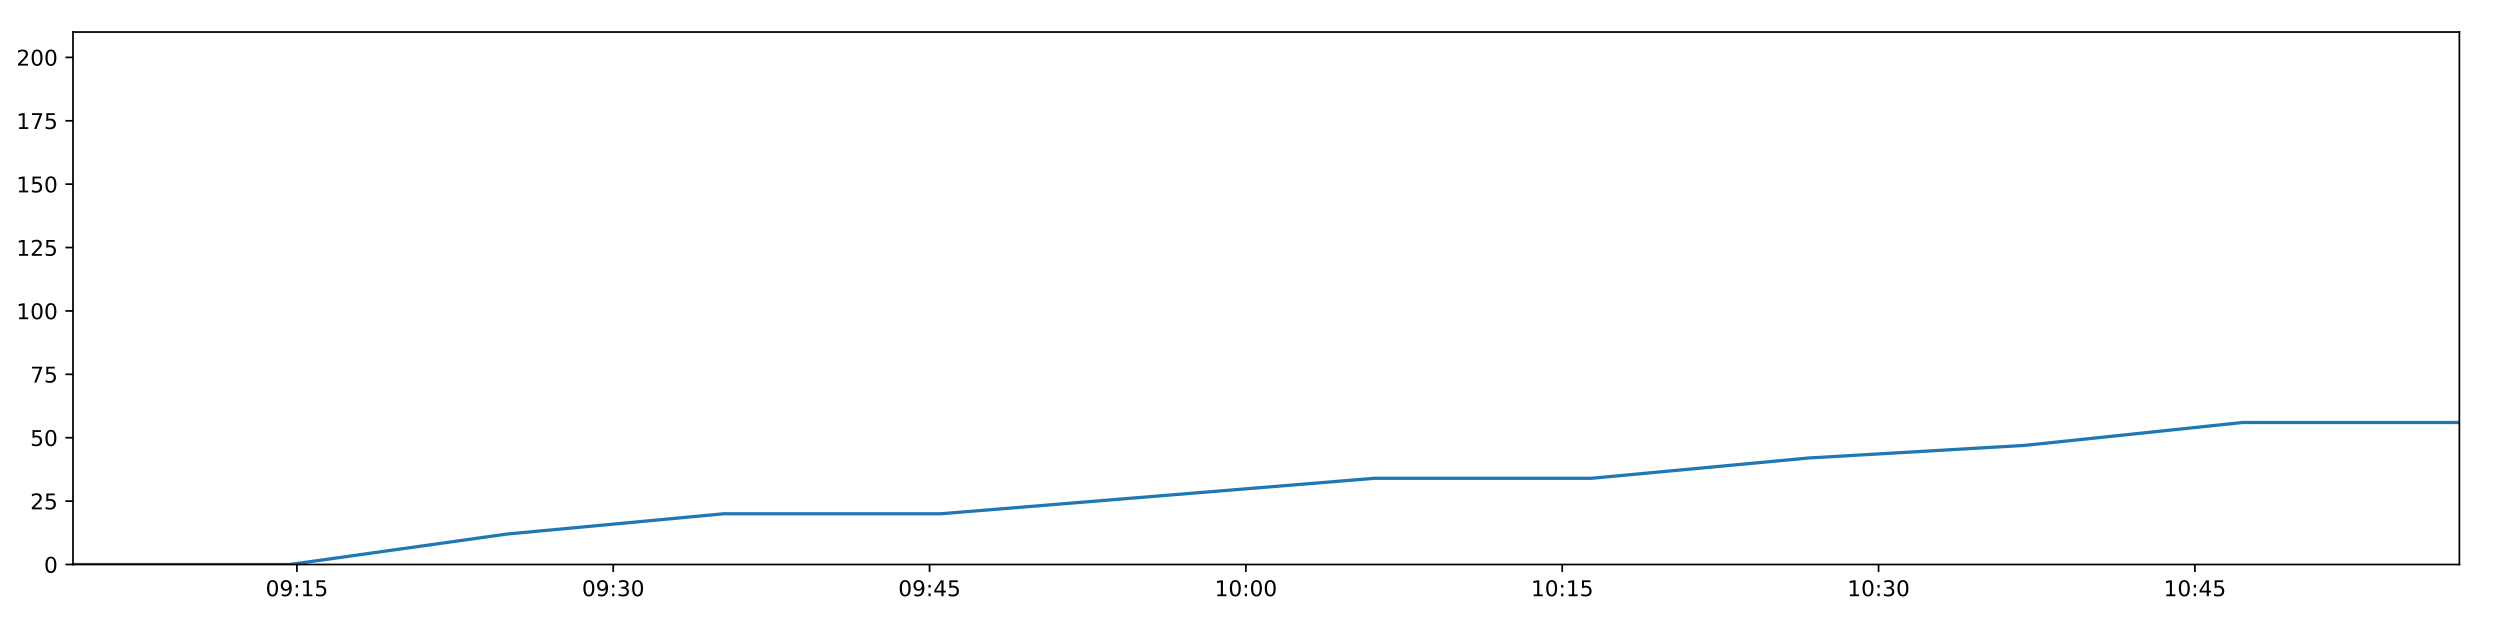
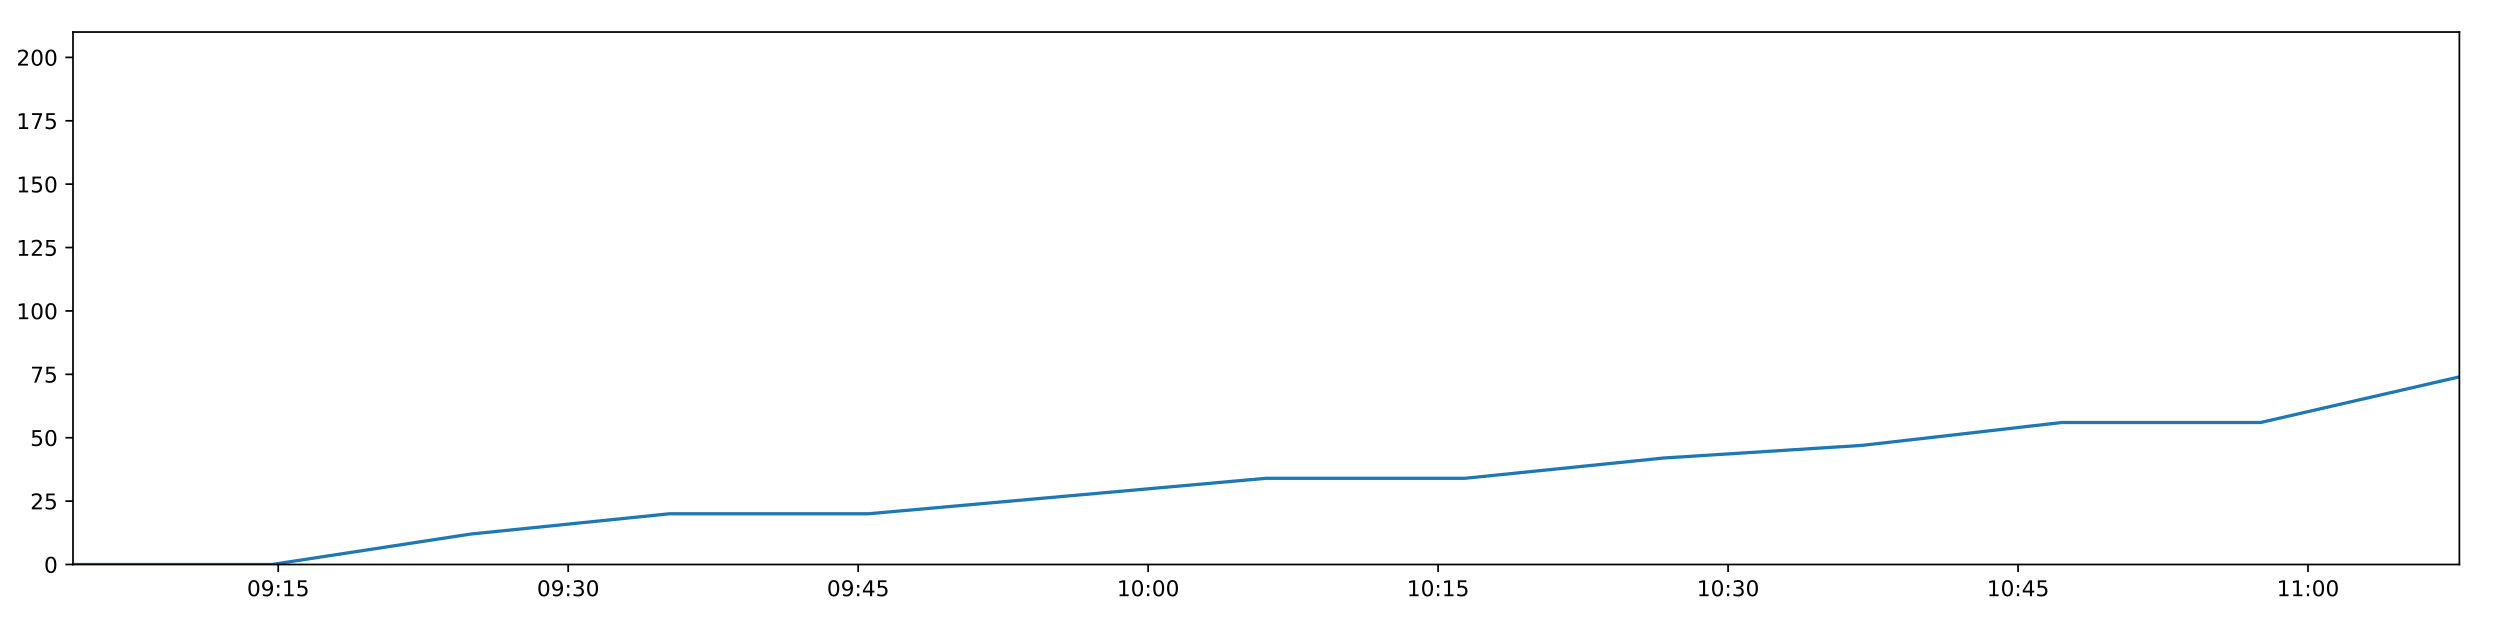
<svg xmlns="http://www.w3.org/2000/svg" xmlns:xlink="http://www.w3.org/1999/xlink" height="288pt" version="1.1" viewBox="0 0 1152 288" width="1152pt">
  <defs>
    <style type="text/css">
*{stroke-linecap:butt;stroke-linejoin:round;}
  </style>
  </defs>
  <g id="figure_1">
    <g id="patch_1">
      <path d="M 0 288  L 1152 288  L 1152 0  L 0 0  z " style="fill:#ffffff;" />
    </g>
    <g id="axes_1">
      <g id="patch_2">
        <path d="M 33.64 260.12  L 1133.28 260.12  L 1133.28 14.76  L 33.64 14.76  z " style="fill:#ffffff;" />
      </g>
      <g id="matplotlib.axis_1">
        <g id="xtick_1">
          <g id="line2d_1">
            <defs>
-               <path d="M 0 0  L 0 3.5  " id="m8f90124357" style="stroke:#000000;stroke-width:0.8;" />
-             </defs>
-             <g>
-               <use style="stroke:#000000;stroke-width:0.8;" x="136.807" xlink:href="#m8f90124357" y="260.12" />
+               <path d="M 0 0  L 0 3.5  " id="m98648fdcc7" style="stroke:#000000;stroke-width:0.8;" />
+             </defs>
+             <g>
+               <use style="stroke:#000000;stroke-width:0.8;" x="128.209" xlink:href="#m98648fdcc7" y="260.12" />
            </g>
          </g>
          <g id="text_1">
            <defs>
              <path d="M 31.781 66.406  Q 24.172 66.406 20.328 58.906  Q 16.5 51.422 16.5 36.375  Q 16.5 21.391 20.328 13.891  Q 24.172 6.391 31.781 6.391  Q 39.453 6.391 43.281 13.891  Q 47.125 21.391 47.125 36.375  Q 47.125 51.422 43.281 58.906  Q 39.453 66.406 31.781 66.406  z M 31.781 74.219  Q 44.047 74.219 50.516 64.516  Q 56.984 54.828 56.984 36.375  Q 56.984 17.969 50.516 8.266  Q 44.047 -1.422 31.781 -1.422  Q 19.531 -1.422 13.062 8.266  Q 6.594 17.969 6.594 36.375  Q 6.594 54.828 13.062 64.516  Q 19.531 74.219 31.781 74.219  z " id="DejaVuSans-48" />
              <path d="M 10.984 1.516  L 10.984 10.5  Q 14.703 8.734 18.5 7.812  Q 22.312 6.891 25.984 6.891  Q 35.75 6.891 40.891 13.453  Q 46.047 20.016 46.781 33.406  Q 43.953 29.203 39.594 26.953  Q 35.25 24.703 29.984 24.703  Q 19.047 24.703 12.672 31.312  Q 6.297 37.938 6.297 49.422  Q 6.297 60.641 12.938 67.422  Q 19.578 74.219 30.609 74.219  Q 43.266 74.219 49.922 64.516  Q 56.594 54.828 56.594 36.375  Q 56.594 19.141 48.406 8.859  Q 40.234 -1.422 26.422 -1.422  Q 22.703 -1.422 18.891 -0.688  Q 15.094 0.047 10.984 1.516  z M 30.609 32.422  Q 37.25 32.422 41.125 36.953  Q 45.016 41.5 45.016 49.422  Q 45.016 57.281 41.125 61.844  Q 37.25 66.406 30.609 66.406  Q 23.969 66.406 20.094 61.844  Q 16.219 57.281 16.219 49.422  Q 16.219 41.5 20.094 36.953  Q 23.969 32.422 30.609 32.422  z " id="DejaVuSans-57" />
              <path d="M 11.719 12.406  L 22.016 12.406  L 22.016 0  L 11.719 0  z M 11.719 51.703  L 22.016 51.703  L 22.016 39.312  L 11.719 39.312  z " id="DejaVuSans-58" />
              <path d="M 12.406 8.297  L 28.516 8.297  L 28.516 63.922  L 10.984 60.406  L 10.984 69.391  L 28.422 72.906  L 38.281 72.906  L 38.281 8.297  L 54.391 8.297  L 54.391 0  L 12.406 0  z " id="DejaVuSans-49" />
              <path d="M 10.797 72.906  L 49.516 72.906  L 49.516 64.594  L 19.828 64.594  L 19.828 46.734  Q 21.969 47.469 24.109 47.828  Q 26.266 48.188 28.422 48.188  Q 40.625 48.188 47.75 41.5  Q 54.891 34.812 54.891 23.391  Q 54.891 11.625 47.562 5.094  Q 40.234 -1.422 26.906 -1.422  Q 22.312 -1.422 17.547 -0.641  Q 12.797 0.141 7.719 1.703  L 7.719 11.625  Q 12.109 9.234 16.797 8.062  Q 21.484 6.891 26.703 6.891  Q 35.156 6.891 40.078 11.328  Q 45.016 15.766 45.016 23.391  Q 45.016 31 40.078 35.438  Q 35.156 39.891 26.703 39.891  Q 22.75 39.891 18.812 39.016  Q 14.891 38.141 10.797 36.281  z " id="DejaVuSans-53" />
            </defs>
-             <g transform="translate(122.3977 274.7184)scale(0.1 -0.1)">
+             <g transform="translate(113.7996 274.7184)scale(0.1 -0.1)">
              <use xlink:href="#DejaVuSans-48" />
              <use x="63.623" xlink:href="#DejaVuSans-57" />
              <use x="127.246" xlink:href="#DejaVuSans-58" />
              <use x="160.938" xlink:href="#DejaVuSans-49" />
              <use x="224.561" xlink:href="#DejaVuSans-53" />
            </g>
          </g>
        </g>
        <g id="xtick_2">
          <g id="line2d_2">
            <g>
-               <use style="stroke:#000000;stroke-width:0.8;" x="282.573" xlink:href="#m8f90124357" y="260.12" />
+               <use style="stroke:#000000;stroke-width:0.8;" x="261.827" xlink:href="#m98648fdcc7" y="260.12" />
            </g>
          </g>
          <g id="text_2">
            <defs>
              <path d="M 40.578 39.312  Q 47.656 37.797 51.625 33  Q 55.609 28.219 55.609 21.188  Q 55.609 10.406 48.188 4.484  Q 40.766 -1.422 27.094 -1.422  Q 22.516 -1.422 17.656 -0.516  Q 12.797 0.391 7.625 2.203  L 7.625 11.719  Q 11.719 9.328 16.594 8.109  Q 21.484 6.891 26.812 6.891  Q 36.078 6.891 40.938 10.547  Q 45.797 14.203 45.797 21.188  Q 45.797 27.641 41.281 31.266  Q 36.766 34.906 28.719 34.906  L 20.219 34.906  L 20.219 43.016  L 29.109 43.016  Q 36.375 43.016 40.234 45.922  Q 44.094 48.828 44.094 54.297  Q 44.094 59.906 40.109 62.906  Q 36.141 65.922 28.719 65.922  Q 24.656 65.922 20.016 65.031  Q 15.375 64.156 9.812 62.312  L 9.812 71.094  Q 15.438 72.656 20.344 73.438  Q 25.25 74.219 29.594 74.219  Q 40.828 74.219 47.359 69.109  Q 53.906 64.016 53.906 55.328  Q 53.906 49.266 50.438 45.094  Q 46.969 40.922 40.578 39.312  z " id="DejaVuSans-51" />
            </defs>
-             <g transform="translate(268.164 274.7184)scale(0.1 -0.1)">
+             <g transform="translate(247.4175 274.7184)scale(0.1 -0.1)">
              <use xlink:href="#DejaVuSans-48" />
              <use x="63.623" xlink:href="#DejaVuSans-57" />
              <use x="127.246" xlink:href="#DejaVuSans-58" />
              <use x="160.938" xlink:href="#DejaVuSans-51" />
              <use x="224.561" xlink:href="#DejaVuSans-48" />
            </g>
          </g>
        </g>
        <g id="xtick_3">
          <g id="line2d_3">
            <g>
-               <use style="stroke:#000000;stroke-width:0.8;" x="428.34" xlink:href="#m8f90124357" y="260.12" />
+               <use style="stroke:#000000;stroke-width:0.8;" x="395.445" xlink:href="#m98648fdcc7" y="260.12" />
            </g>
          </g>
          <g id="text_3">
            <defs>
              <path d="M 37.797 64.312  L 12.891 25.391  L 37.797 25.391  z M 35.203 72.906  L 47.609 72.906  L 47.609 25.391  L 58.016 25.391  L 58.016 17.188  L 47.609 17.188  L 47.609 0  L 37.797 0  L 37.797 17.188  L 4.891 17.188  L 4.891 26.703  z " id="DejaVuSans-52" />
            </defs>
-             <g transform="translate(413.9304 274.7184)scale(0.1 -0.1)">
+             <g transform="translate(381.0354 274.7184)scale(0.1 -0.1)">
              <use xlink:href="#DejaVuSans-48" />
              <use x="63.623" xlink:href="#DejaVuSans-57" />
              <use x="127.246" xlink:href="#DejaVuSans-58" />
              <use x="160.938" xlink:href="#DejaVuSans-52" />
              <use x="224.561" xlink:href="#DejaVuSans-53" />
            </g>
          </g>
        </g>
        <g id="xtick_4">
          <g id="line2d_4">
            <g>
-               <use style="stroke:#000000;stroke-width:0.8;" x="574.106" xlink:href="#m8f90124357" y="260.12" />
+               <use style="stroke:#000000;stroke-width:0.8;" x="529.063" xlink:href="#m98648fdcc7" y="260.12" />
            </g>
          </g>
          <g id="text_4">
-             <g transform="translate(559.6967 274.7184)scale(0.1 -0.1)">
+             <g transform="translate(514.6533 274.7184)scale(0.1 -0.1)">
              <use xlink:href="#DejaVuSans-49" />
              <use x="63.623" xlink:href="#DejaVuSans-48" />
              <use x="127.246" xlink:href="#DejaVuSans-58" />
              <use x="160.938" xlink:href="#DejaVuSans-48" />
              <use x="224.561" xlink:href="#DejaVuSans-48" />
            </g>
          </g>
        </g>
        <g id="xtick_5">
          <g id="line2d_5">
            <g>
-               <use style="stroke:#000000;stroke-width:0.8;" x="719.872" xlink:href="#m8f90124357" y="260.12" />
+               <use style="stroke:#000000;stroke-width:0.8;" x="662.681" xlink:href="#m98648fdcc7" y="260.12" />
            </g>
          </g>
          <g id="text_5">
-             <g transform="translate(705.4631 274.7184)scale(0.1 -0.1)">
+             <g transform="translate(648.2712 274.7184)scale(0.1 -0.1)">
              <use xlink:href="#DejaVuSans-49" />
              <use x="63.623" xlink:href="#DejaVuSans-48" />
              <use x="127.246" xlink:href="#DejaVuSans-58" />
              <use x="160.938" xlink:href="#DejaVuSans-49" />
              <use x="224.561" xlink:href="#DejaVuSans-53" />
            </g>
          </g>
        </g>
        <g id="xtick_6">
          <g id="line2d_6">
            <g>
-               <use style="stroke:#000000;stroke-width:0.8;" x="865.639" xlink:href="#m8f90124357" y="260.12" />
+               <use style="stroke:#000000;stroke-width:0.8;" x="796.298" xlink:href="#m98648fdcc7" y="260.12" />
            </g>
          </g>
          <g id="text_6">
-             <g transform="translate(851.2294 274.7184)scale(0.1 -0.1)">
+             <g transform="translate(781.8891 274.7184)scale(0.1 -0.1)">
              <use xlink:href="#DejaVuSans-49" />
              <use x="63.623" xlink:href="#DejaVuSans-48" />
              <use x="127.246" xlink:href="#DejaVuSans-58" />
              <use x="160.938" xlink:href="#DejaVuSans-51" />
              <use x="224.561" xlink:href="#DejaVuSans-48" />
            </g>
          </g>
        </g>
        <g id="xtick_7">
          <g id="line2d_7">
            <g>
-               <use style="stroke:#000000;stroke-width:0.8;" x="1011.405" xlink:href="#m8f90124357" y="260.12" />
+               <use style="stroke:#000000;stroke-width:0.8;" x="929.916" xlink:href="#m98648fdcc7" y="260.12" />
            </g>
          </g>
          <g id="text_7">
-             <g transform="translate(996.9958 274.7184)scale(0.1 -0.1)">
+             <g transform="translate(915.507 274.7184)scale(0.1 -0.1)">
              <use xlink:href="#DejaVuSans-49" />
              <use x="63.623" xlink:href="#DejaVuSans-48" />
              <use x="127.246" xlink:href="#DejaVuSans-58" />
              <use x="160.938" xlink:href="#DejaVuSans-52" />
              <use x="224.561" xlink:href="#DejaVuSans-53" />
            </g>
          </g>
        </g>
+         <g id="xtick_8">
+           <g id="line2d_8">
+             <g>
+               <use style="stroke:#000000;stroke-width:0.8;" x="1063.534" xlink:href="#m98648fdcc7" y="260.12" />
+             </g>
+           </g>
+           <g id="text_8">
+             <g transform="translate(1049.125 274.7184)scale(0.1 -0.1)">
+               <use xlink:href="#DejaVuSans-49" />
+               <use x="63.623" xlink:href="#DejaVuSans-49" />
+               <use x="127.246" xlink:href="#DejaVuSans-58" />
+               <use x="160.938" xlink:href="#DejaVuSans-48" />
+               <use x="224.561" xlink:href="#DejaVuSans-48" />
+             </g>
+           </g>
+         </g>
      </g>
      <g id="matplotlib.axis_2">
        <g id="ytick_1">
-           <g id="line2d_8">
-             <defs>
-               <path d="M 0 0  L -3.5 0  " id="m05245cddf9" style="stroke:#000000;stroke-width:0.8;" />
-             </defs>
-             <g>
-               <use style="stroke:#000000;stroke-width:0.8;" x="33.64" xlink:href="#m05245cddf9" y="260.12" />
-             </g>
-           </g>
-           <g id="text_8">
+           <g id="line2d_9">
+             <defs>
+               <path d="M 0 0  L -3.5 0  " id="mf1c295ea87" style="stroke:#000000;stroke-width:0.8;" />
+             </defs>
+             <g>
+               <use style="stroke:#000000;stroke-width:0.8;" x="33.64" xlink:href="#mf1c295ea87" y="260.12" />
+             </g>
+           </g>
+           <g id="text_9">
            <g transform="translate(20.2775 263.9192)scale(0.1 -0.1)">
              <use xlink:href="#DejaVuSans-48" />
            </g>
          </g>
        </g>
        <g id="ytick_2">
-           <g id="line2d_9">
-             <g>
-               <use style="stroke:#000000;stroke-width:0.8;" x="33.64" xlink:href="#m05245cddf9" y="230.91" />
-             </g>
-           </g>
-           <g id="text_9">
+           <g id="line2d_10">
+             <g>
+               <use style="stroke:#000000;stroke-width:0.8;" x="33.64" xlink:href="#mf1c295ea87" y="230.91" />
+             </g>
+           </g>
+           <g id="text_10">
            <defs>
              <path d="M 19.188 8.297  L 53.609 8.297  L 53.609 0  L 7.328 0  L 7.328 8.297  Q 12.938 14.109 22.625 23.891  Q 32.328 33.688 34.812 36.531  Q 39.547 41.844 41.422 45.531  Q 43.312 49.219 43.312 52.781  Q 43.312 58.594 39.234 62.25  Q 35.156 65.922 28.609 65.922  Q 23.969 65.922 18.812 64.312  Q 13.672 62.703 7.812 59.422  L 7.812 69.391  Q 13.766 71.781 18.938 73  Q 24.125 74.219 28.422 74.219  Q 39.75 74.219 46.484 68.547  Q 53.219 62.891 53.219 53.422  Q 53.219 48.922 51.531 44.891  Q 49.859 40.875 45.406 35.406  Q 44.188 33.984 37.641 27.219  Q 31.109 20.453 19.188 8.297  z " id="DejaVuSans-50" />
            </defs>
            <g transform="translate(13.915 234.7097)scale(0.1 -0.1)">
              <use xlink:href="#DejaVuSans-50" />
              <use x="63.623" xlink:href="#DejaVuSans-53" />
            </g>
          </g>
        </g>
        <g id="ytick_3">
-           <g id="line2d_10">
-             <g>
-               <use style="stroke:#000000;stroke-width:0.8;" x="33.64" xlink:href="#m05245cddf9" y="201.701" />
-             </g>
-           </g>
-           <g id="text_10">
+           <g id="line2d_11">
+             <g>
+               <use style="stroke:#000000;stroke-width:0.8;" x="33.64" xlink:href="#mf1c295ea87" y="201.701" />
+             </g>
+           </g>
+           <g id="text_11">
            <g transform="translate(13.915 205.5002)scale(0.1 -0.1)">
              <use xlink:href="#DejaVuSans-53" />
              <use x="63.623" xlink:href="#DejaVuSans-48" />
            </g>
          </g>
        </g>
        <g id="ytick_4">
-           <g id="line2d_11">
-             <g>
-               <use style="stroke:#000000;stroke-width:0.8;" x="33.64" xlink:href="#m05245cddf9" y="172.491" />
-             </g>
-           </g>
-           <g id="text_11">
+           <g id="line2d_12">
+             <g>
+               <use style="stroke:#000000;stroke-width:0.8;" x="33.64" xlink:href="#mf1c295ea87" y="172.491" />
+             </g>
+           </g>
+           <g id="text_12">
            <defs>
              <path d="M 8.203 72.906  L 55.078 72.906  L 55.078 68.703  L 28.609 0  L 18.312 0  L 43.219 64.594  L 8.203 64.594  z " id="DejaVuSans-55" />
            </defs>
            <g transform="translate(13.915 176.2906)scale(0.1 -0.1)">
              <use xlink:href="#DejaVuSans-55" />
              <use x="63.623" xlink:href="#DejaVuSans-53" />
            </g>
          </g>
        </g>
        <g id="ytick_5">
-           <g id="line2d_12">
-             <g>
-               <use style="stroke:#000000;stroke-width:0.8;" x="33.64" xlink:href="#m05245cddf9" y="143.282" />
-             </g>
-           </g>
-           <g id="text_12">
+           <g id="line2d_13">
+             <g>
+               <use style="stroke:#000000;stroke-width:0.8;" x="33.64" xlink:href="#mf1c295ea87" y="143.282" />
+             </g>
+           </g>
+           <g id="text_13">
            <g transform="translate(7.5525 147.0811)scale(0.1 -0.1)">
              <use xlink:href="#DejaVuSans-49" />
              <use x="63.623" xlink:href="#DejaVuSans-48" />
              <use x="127.246" xlink:href="#DejaVuSans-48" />
            </g>
          </g>
        </g>
        <g id="ytick_6">
-           <g id="line2d_13">
-             <g>
-               <use style="stroke:#000000;stroke-width:0.8;" x="33.64" xlink:href="#m05245cddf9" y="114.072" />
-             </g>
-           </g>
-           <g id="text_13">
+           <g id="line2d_14">
+             <g>
+               <use style="stroke:#000000;stroke-width:0.8;" x="33.64" xlink:href="#mf1c295ea87" y="114.072" />
+             </g>
+           </g>
+           <g id="text_14">
            <g transform="translate(7.5525 117.8716)scale(0.1 -0.1)">
              <use xlink:href="#DejaVuSans-49" />
              <use x="63.623" xlink:href="#DejaVuSans-50" />
              <use x="127.246" xlink:href="#DejaVuSans-53" />
            </g>
          </g>
        </g>
        <g id="ytick_7">
-           <g id="line2d_14">
-             <g>
-               <use style="stroke:#000000;stroke-width:0.8;" x="33.64" xlink:href="#m05245cddf9" y="84.863" />
-             </g>
-           </g>
-           <g id="text_14">
+           <g id="line2d_15">
+             <g>
+               <use style="stroke:#000000;stroke-width:0.8;" x="33.64" xlink:href="#mf1c295ea87" y="84.863" />
+             </g>
+           </g>
+           <g id="text_15">
            <g transform="translate(7.5525 88.66208)scale(0.1 -0.1)">
              <use xlink:href="#DejaVuSans-49" />
              <use x="63.623" xlink:href="#DejaVuSans-53" />
              <use x="127.246" xlink:href="#DejaVuSans-48" />
            </g>
          </g>
        </g>
        <g id="ytick_8">
-           <g id="line2d_15">
-             <g>
-               <use style="stroke:#000000;stroke-width:0.8;" x="33.64" xlink:href="#m05245cddf9" y="55.653" />
-             </g>
-           </g>
-           <g id="text_15">
+           <g id="line2d_16">
+             <g>
+               <use style="stroke:#000000;stroke-width:0.8;" x="33.64" xlink:href="#mf1c295ea87" y="55.653" />
+             </g>
+           </g>
+           <g id="text_16">
            <g transform="translate(7.5525 59.45255)scale(0.1 -0.1)">
              <use xlink:href="#DejaVuSans-49" />
              <use x="63.623" xlink:href="#DejaVuSans-55" />
              <use x="127.246" xlink:href="#DejaVuSans-53" />
            </g>
          </g>
        </g>
        <g id="ytick_9">
-           <g id="line2d_16">
-             <g>
-               <use style="stroke:#000000;stroke-width:0.8;" x="33.64" xlink:href="#m05245cddf9" y="26.444" />
-             </g>
-           </g>
-           <g id="text_16">
+           <g id="line2d_17">
+             <g>
+               <use style="stroke:#000000;stroke-width:0.8;" x="33.64" xlink:href="#mf1c295ea87" y="26.444" />
+             </g>
+           </g>
+           <g id="text_17">
            <g transform="translate(7.5525 30.24303)scale(0.1 -0.1)">
              <use xlink:href="#DejaVuSans-50" />
              <use x="63.623" xlink:href="#DejaVuSans-48" />
              <use x="127.246" xlink:href="#DejaVuSans-48" />
            </g>
          </g>
        </g>
      </g>
-       <g id="line2d_17">
-         <path clip-path="url(#p07307e2163)" d="M 33.64 260.12  L 133.532 260.12  L 233.463 246.099  L 333.333 236.752  L 433.316 236.752  L 533.304 228.574  L 633.324 220.395  L 733.302 220.395  L 833.258 211.048  L 933.233 205.206  L 1033.286 194.691  L 1133.28 194.691  " style="fill:none;stroke:#1f77b4;stroke-linecap:square;stroke-width:1.5;" />
+       <g id="line2d_18">
+         <path clip-path="url(#p5f65e0dfd7)" d="M 33.64 260.12  L 125.207 260.12  L 216.809 246.099  L 308.356 236.752  L 400.006 236.752  L 491.661 228.574  L 583.345 220.395  L 674.991 220.395  L 766.616 211.048  L 858.259 205.206  L 949.973 194.691  L 1041.634 194.691  L 1133.28 173.66  " style="fill:none;stroke:#1f77b4;stroke-linecap:square;stroke-width:1.5;" />
      </g>
      <g id="patch_3">
        <path d="M 33.64 260.12  L 33.64 14.76  " style="fill:none;stroke:#000000;stroke-linecap:square;stroke-linejoin:miter;stroke-width:0.8;" />
      </g>
      <g id="patch_4">
        <path d="M 1133.28 260.12  L 1133.28 14.76  " style="fill:none;stroke:#000000;stroke-linecap:square;stroke-linejoin:miter;stroke-width:0.8;" />
      </g>
      <g id="patch_5">
        <path d="M 33.64 260.12  L 1133.28 260.12  " style="fill:none;stroke:#000000;stroke-linecap:square;stroke-linejoin:miter;stroke-width:0.8;" />
      </g>
      <g id="patch_6">
        <path d="M 33.64 14.76  L 1133.28 14.76  " style="fill:none;stroke:#000000;stroke-linecap:square;stroke-linejoin:miter;stroke-width:0.8;" />
      </g>
    </g>
  </g>
  <defs>
-     <clipPath id="p07307e2163">
+     <clipPath id="p5f65e0dfd7">
      <rect height="245.36" width="1099.64" x="33.64" y="14.76" />
    </clipPath>
  </defs>
</svg>
